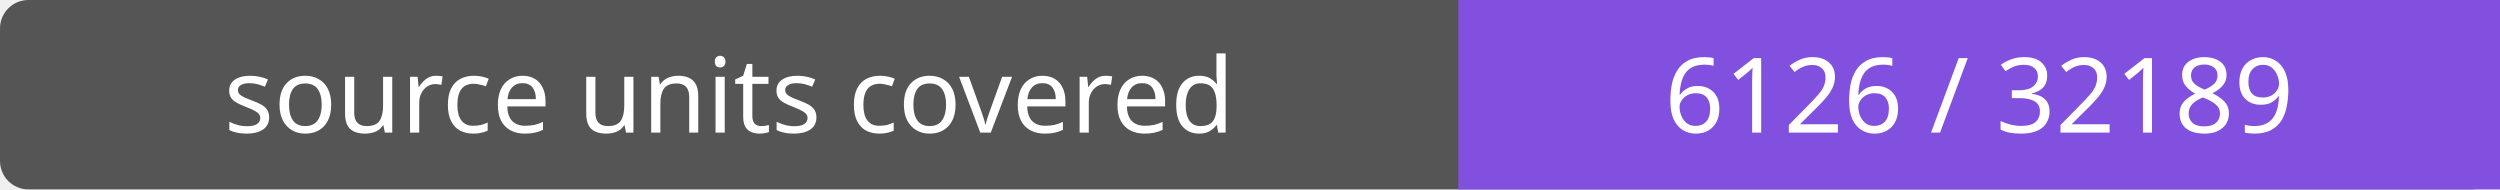
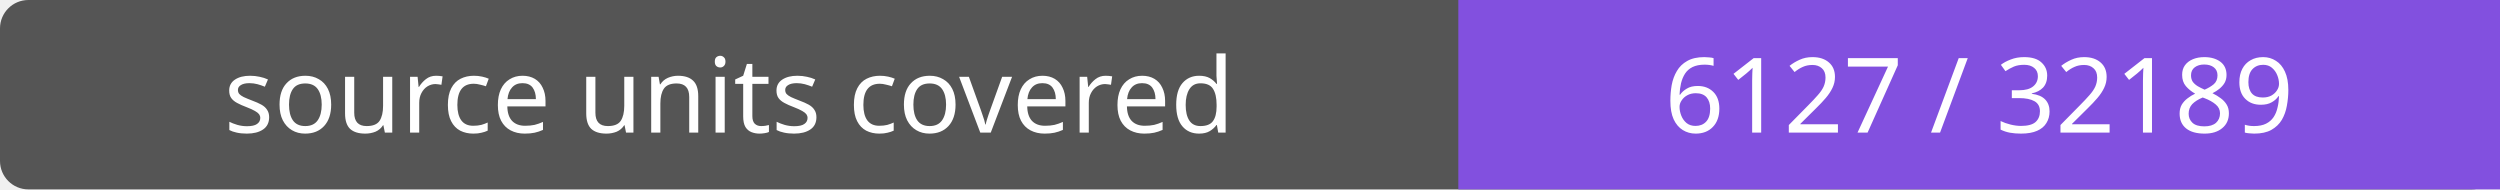
- <svg xmlns="http://www.w3.org/2000/svg" width="264" height="20" role="img" aria-label="source units covered: 6126 / 32189">
+ <svg xmlns="http://www.w3.org/2000/svg" width="264" height="20" role="img" aria-label="source units covered: 6127 / 32189">
  <rect width="264" height="20" rx="3" fill="#555" />
  <path fill="#8250df" d="M154 0h110v20H154z" />
  <g fill="#fff" text-anchor="middle" font-family="Verdana,sans-serif" font-size="11">
    <text x="77.0" y="14">source units covered</text>
-     <text x="209.0" y="14">6126 / 32189</text>
+     <text x="209.0" y="14">6127 / 32189</text>
  </g>
</svg>
